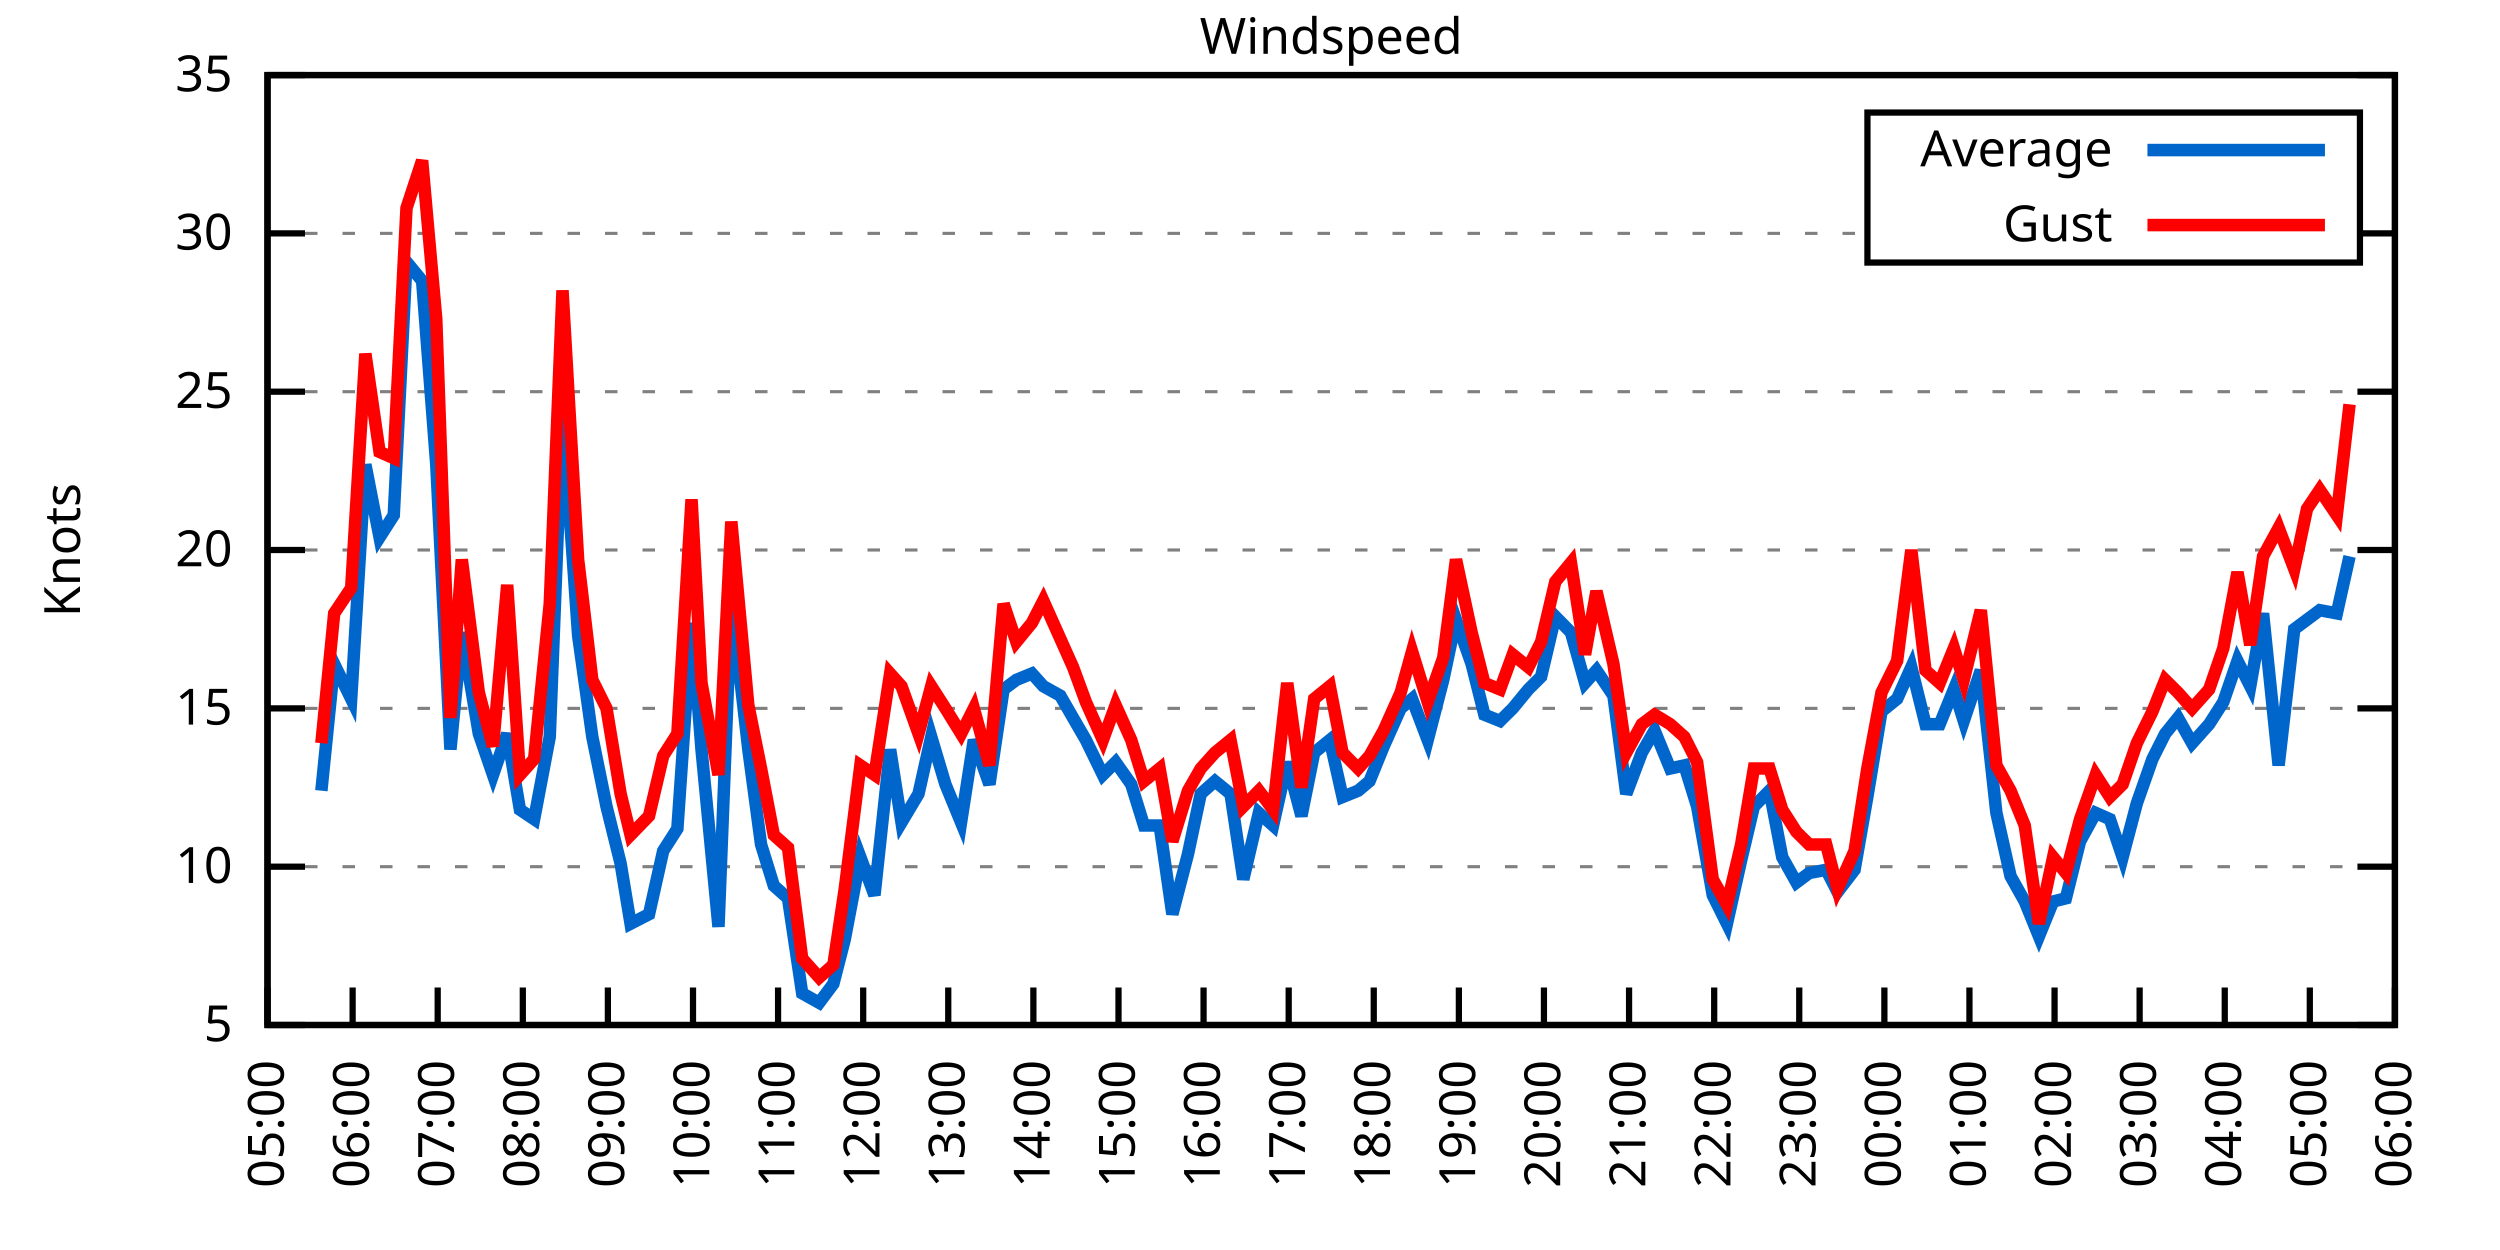
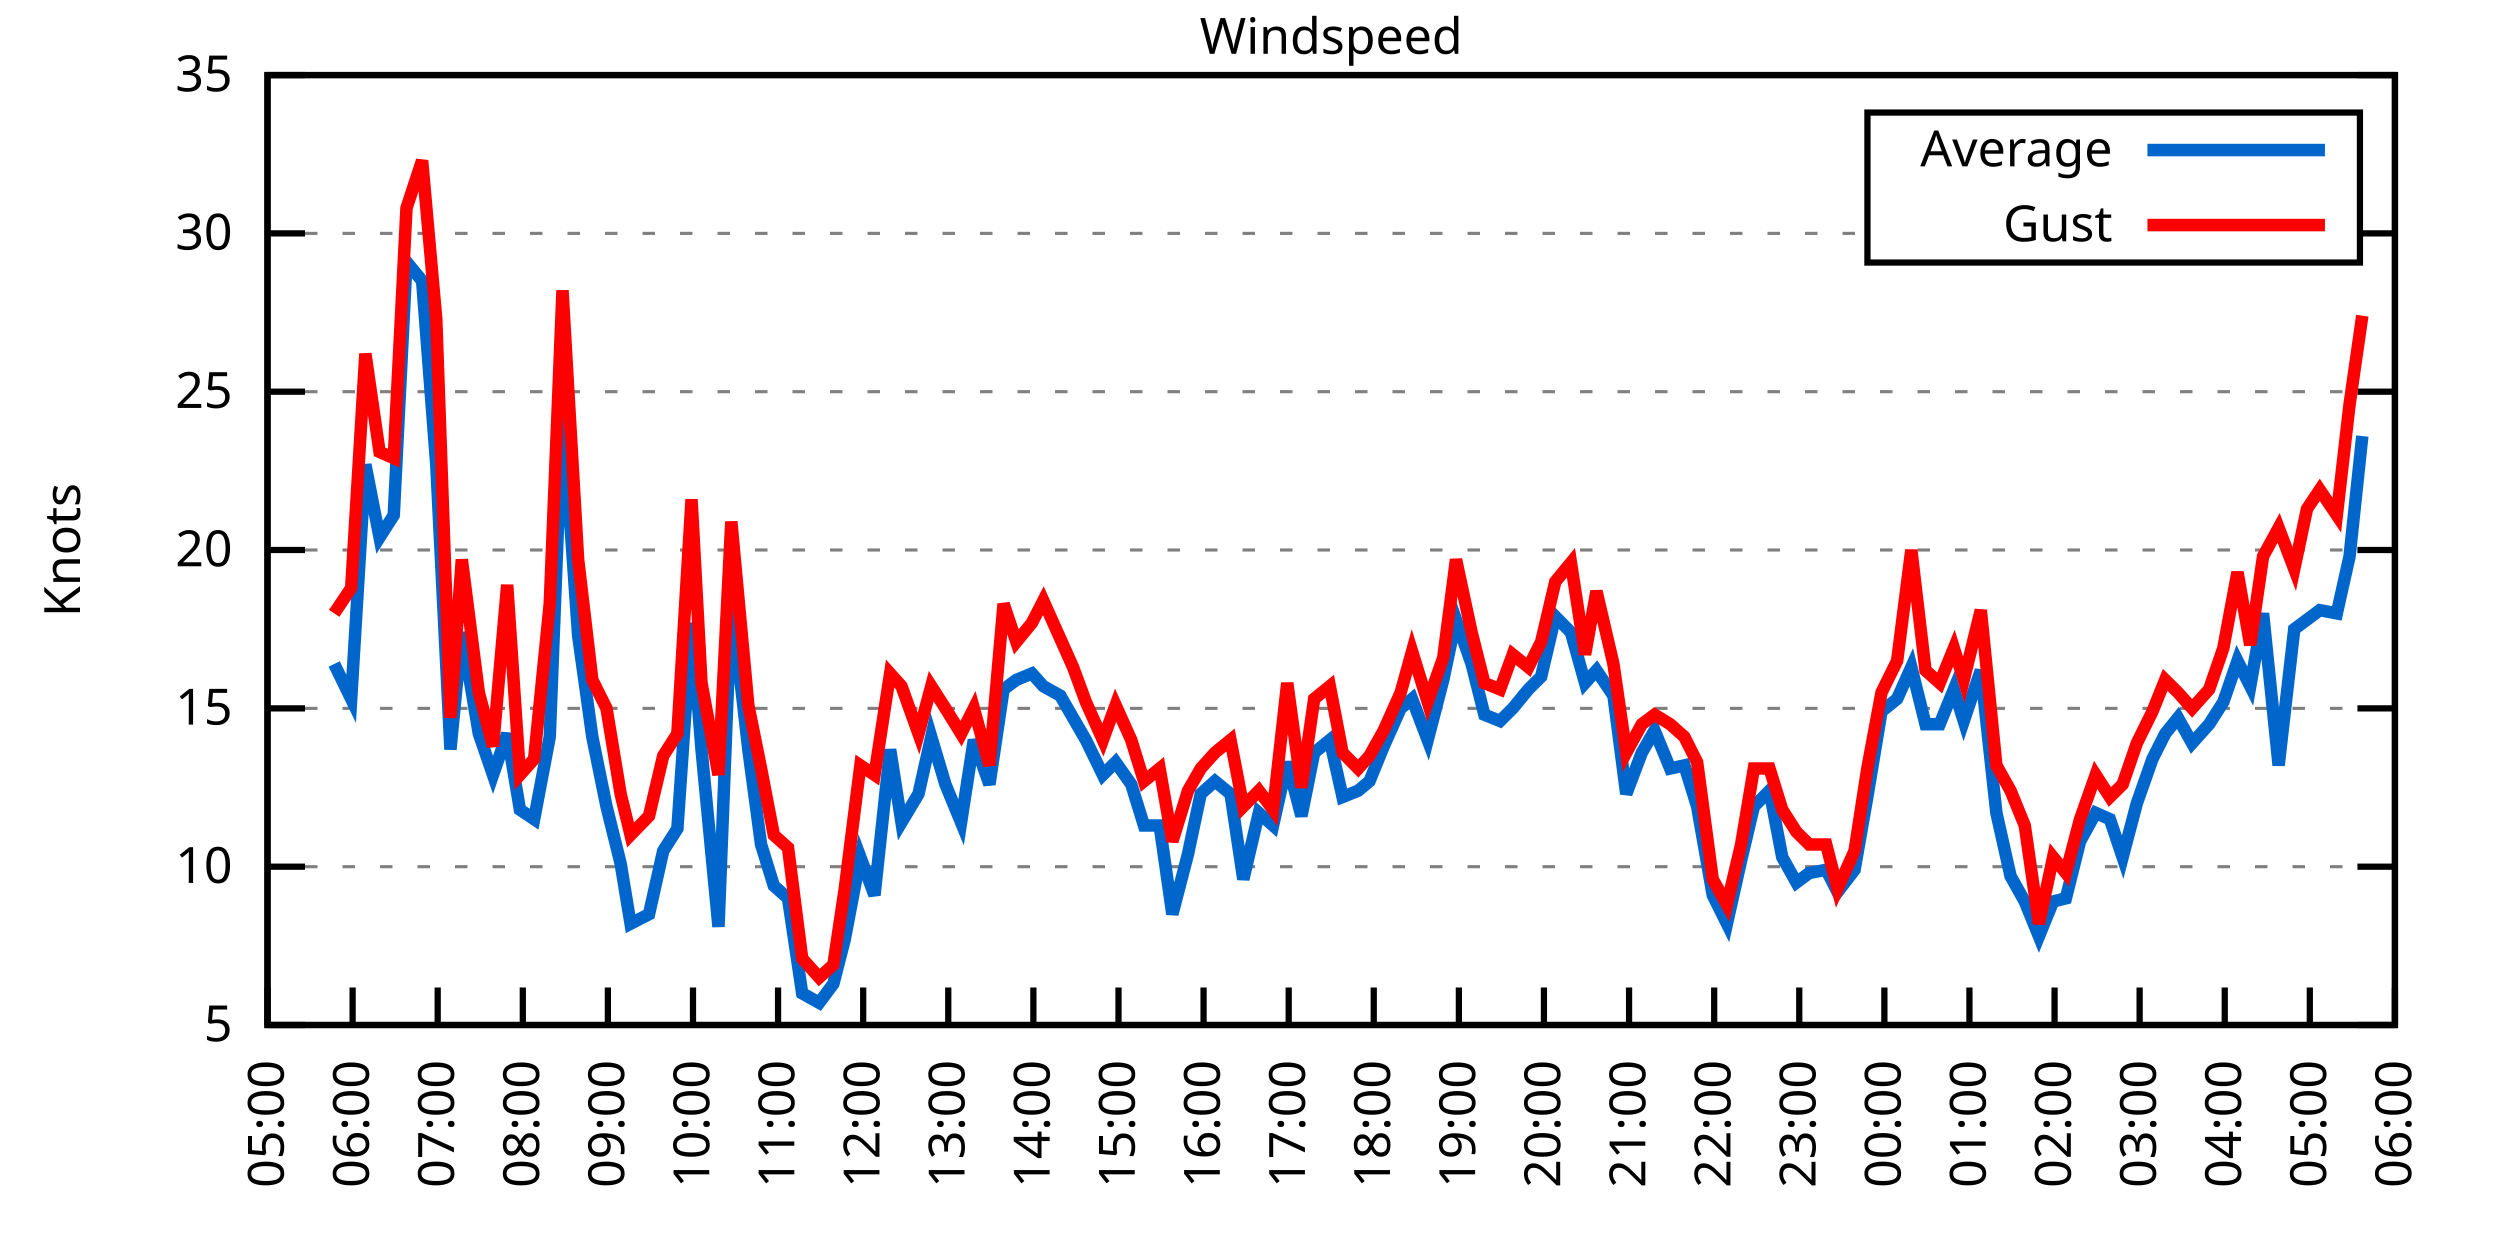
<svg xmlns="http://www.w3.org/2000/svg" xmlns:xlink="http://www.w3.org/1999/xlink" width="400" height="200" viewBox="0 0 400 200">
  <g id="gnuplot_canvas">
    <rect x="0" y="0" width="400" height="200" fill="none" />
    <defs>
      <circle id="gpDot" r="0.5" stroke-width="0.5" stroke="currentColor" />
      <path id="gpPt0" stroke-width="0.333" stroke="currentColor" d="M-1,0 h2 M0,-1 v2" />
      <path id="gpPt1" stroke-width="0.333" stroke="currentColor" d="M-1,-1 L1,1 M1,-1 L-1,1" />
      <path id="gpPt2" stroke-width="0.333" stroke="currentColor" d="M-1,0 L1,0 M0,-1 L0,1 M-1,-1 L1,1 M-1,1 L1,-1" />
      <rect id="gpPt3" stroke-width="0.333" stroke="currentColor" x="-1" y="-1" width="2" height="2" />
      <rect id="gpPt4" stroke-width="0.333" stroke="currentColor" fill="currentColor" x="-1" y="-1" width="2" height="2" />
      <circle id="gpPt5" stroke-width="0.333" stroke="currentColor" cx="0" cy="0" r="1" />
      <use xlink:href="#gpPt5" id="gpPt6" fill="currentColor" stroke="none" />
      <path id="gpPt7" stroke-width="0.333" stroke="currentColor" d="M0,-1.33 L-1.33,0.67 L1.33,0.67 z" />
      <use xlink:href="#gpPt7" id="gpPt8" fill="currentColor" stroke="none" />
      <use xlink:href="#gpPt7" id="gpPt9" stroke="currentColor" transform="rotate(180)" />
      <use xlink:href="#gpPt9" id="gpPt10" fill="currentColor" stroke="none" />
      <use xlink:href="#gpPt3" id="gpPt11" stroke="currentColor" transform="rotate(45)" />
      <use xlink:href="#gpPt11" id="gpPt12" fill="currentColor" stroke="none" />
      <path id="gpPt13" stroke-width="0.333" stroke="currentColor" d="M0,1.330 L1.265,0.411 L0.782,-1.067 L-0.782,-1.076 L-1.265,0.411 z" />
      <use xlink:href="#gpPt13" id="gpPt14" fill="currentColor" stroke="none" />
      <filter id="textbox" filterUnits="objectBoundingBox" x="0" y="0" height="1" width="1">
        <feFlood flood-color="white" flood-opacity="1" result="bgnd" />
        <feComposite in="SourceGraphic" in2="bgnd" operator="atop" />
      </filter>
      <filter id="greybox" filterUnits="objectBoundingBox" x="0" y="0" height="1" width="1">
        <feFlood flood-color="lightgrey" flood-opacity="1" result="grey" />
        <feComposite in="SourceGraphic" in2="grey" operator="atop" />
      </filter>
    </defs>
    <g fill="none" color="white" stroke="currentColor" stroke-width="1.00" stroke-linecap="butt" stroke-linejoin="miter">
</g>
    <g fill="none" color="black" stroke="currentColor" stroke-width="1.00" stroke-linecap="butt" stroke-linejoin="miter">
      <g stroke="none" shape-rendering="crispEdges">
        <polygon fill="rgb(255, 255, 255)" points="42.80,164.00 383.18,164.00 383.18,12.02 42.80,12.02 " />
      </g>
    </g>
    <g fill="none" color="black" stroke="currentColor" stroke-width="1.00" stroke-linecap="butt" stroke-linejoin="miter">
</g>
    <g fill="none" color="black" stroke="black" stroke-width="0.50" stroke-linecap="butt" stroke-linejoin="miter">
</g>
    <g fill="none" color="gray" stroke="currentColor" stroke-width="0.50" stroke-linecap="butt" stroke-linejoin="miter">
      <path stroke="gray" stroke-dasharray="2,4" class="gridline" d="M42.80,164.00 L383.19,164.00  " />
    </g>
    <g fill="none" color="gray" stroke="gray" stroke-width="1.00" stroke-linecap="butt" stroke-linejoin="miter">
</g>
    <g fill="none" color="black" stroke="currentColor" stroke-width="1.00" stroke-linecap="butt" stroke-linejoin="miter">
      <path stroke="black" d="M42.80,164.00 L48.80,164.00 M383.19,164.00 L377.19,164.00  " />
      <g transform="translate(37.20,166.60)" stroke="none" fill="black" font-family="Sans" font-size="8.00" text-anchor="end">
        <text>
          <tspan font-family="Sans"> 5</tspan>
        </text>
      </g>
    </g>
    <g fill="none" color="black" stroke="currentColor" stroke-width="1.00" stroke-linecap="butt" stroke-linejoin="miter">
</g>
    <g fill="none" color="black" stroke="black" stroke-width="0.50" stroke-linecap="butt" stroke-linejoin="miter">
</g>
    <g fill="none" color="gray" stroke="currentColor" stroke-width="0.50" stroke-linecap="butt" stroke-linejoin="miter">
      <path stroke="gray" stroke-dasharray="2,4" class="gridline" d="M42.80,138.67 L383.19,138.67  " />
    </g>
    <g fill="none" color="gray" stroke="gray" stroke-width="1.00" stroke-linecap="butt" stroke-linejoin="miter">
</g>
    <g fill="none" color="black" stroke="currentColor" stroke-width="1.00" stroke-linecap="butt" stroke-linejoin="miter">
      <path stroke="black" d="M42.80,138.67 L48.80,138.67 M383.19,138.67 L377.19,138.67  " />
      <g transform="translate(37.20,141.27)" stroke="none" fill="black" font-family="Sans" font-size="8.00" text-anchor="end">
        <text>
          <tspan font-family="Sans"> 10</tspan>
        </text>
      </g>
    </g>
    <g fill="none" color="black" stroke="currentColor" stroke-width="1.00" stroke-linecap="butt" stroke-linejoin="miter">
</g>
    <g fill="none" color="black" stroke="black" stroke-width="0.50" stroke-linecap="butt" stroke-linejoin="miter">
</g>
    <g fill="none" color="gray" stroke="currentColor" stroke-width="0.50" stroke-linecap="butt" stroke-linejoin="miter">
      <path stroke="gray" stroke-dasharray="2,4" class="gridline" d="M42.80,113.34 L383.19,113.34  " />
    </g>
    <g fill="none" color="gray" stroke="gray" stroke-width="1.00" stroke-linecap="butt" stroke-linejoin="miter">
</g>
    <g fill="none" color="black" stroke="currentColor" stroke-width="1.00" stroke-linecap="butt" stroke-linejoin="miter">
      <path stroke="black" d="M42.80,113.34 L48.80,113.34 M383.19,113.34 L377.19,113.34  " />
      <g transform="translate(37.20,115.94)" stroke="none" fill="black" font-family="Sans" font-size="8.00" text-anchor="end">
        <text>
          <tspan font-family="Sans"> 15</tspan>
        </text>
      </g>
    </g>
    <g fill="none" color="black" stroke="currentColor" stroke-width="1.00" stroke-linecap="butt" stroke-linejoin="miter">
</g>
    <g fill="none" color="black" stroke="black" stroke-width="0.50" stroke-linecap="butt" stroke-linejoin="miter">
</g>
    <g fill="none" color="gray" stroke="currentColor" stroke-width="0.50" stroke-linecap="butt" stroke-linejoin="miter">
      <path stroke="gray" stroke-dasharray="2,4" class="gridline" d="M42.80,88.00 L383.19,88.00  " />
    </g>
    <g fill="none" color="gray" stroke="gray" stroke-width="1.00" stroke-linecap="butt" stroke-linejoin="miter">
</g>
    <g fill="none" color="black" stroke="currentColor" stroke-width="1.00" stroke-linecap="butt" stroke-linejoin="miter">
      <path stroke="black" d="M42.80,88.00 L48.80,88.00 M383.19,88.00 L377.19,88.00  " />
      <g transform="translate(37.20,90.60)" stroke="none" fill="black" font-family="Sans" font-size="8.00" text-anchor="end">
        <text>
          <tspan font-family="Sans"> 20</tspan>
        </text>
      </g>
    </g>
    <g fill="none" color="black" stroke="currentColor" stroke-width="1.00" stroke-linecap="butt" stroke-linejoin="miter">
</g>
    <g fill="none" color="black" stroke="black" stroke-width="0.50" stroke-linecap="butt" stroke-linejoin="miter">
</g>
    <g fill="none" color="gray" stroke="currentColor" stroke-width="0.50" stroke-linecap="butt" stroke-linejoin="miter">
      <path stroke="gray" stroke-dasharray="2,4" class="gridline" d="M42.80,62.67 L383.19,62.67  " />
    </g>
    <g fill="none" color="gray" stroke="gray" stroke-width="1.00" stroke-linecap="butt" stroke-linejoin="miter">
</g>
    <g fill="none" color="black" stroke="currentColor" stroke-width="1.00" stroke-linecap="butt" stroke-linejoin="miter">
      <path stroke="black" d="M42.80,62.67 L48.80,62.67 M383.19,62.67 L377.19,62.67  " />
      <g transform="translate(37.20,65.27)" stroke="none" fill="black" font-family="Sans" font-size="8.00" text-anchor="end">
        <text>
          <tspan font-family="Sans"> 25</tspan>
        </text>
      </g>
    </g>
    <g fill="none" color="black" stroke="currentColor" stroke-width="1.00" stroke-linecap="butt" stroke-linejoin="miter">
</g>
    <g fill="none" color="black" stroke="black" stroke-width="0.50" stroke-linecap="butt" stroke-linejoin="miter">
</g>
    <g fill="none" color="gray" stroke="currentColor" stroke-width="0.50" stroke-linecap="butt" stroke-linejoin="miter">
      <path stroke="gray" stroke-dasharray="2,4" class="gridline" d="M42.80,37.34 L298.79,37.34 M377.59,37.34 L383.19,37.34  " />
    </g>
    <g fill="none" color="gray" stroke="gray" stroke-width="1.00" stroke-linecap="butt" stroke-linejoin="miter">
</g>
    <g fill="none" color="black" stroke="currentColor" stroke-width="1.00" stroke-linecap="butt" stroke-linejoin="miter">
      <path stroke="black" d="M42.80,37.34 L48.80,37.34 M383.19,37.34 L377.19,37.34  " />
      <g transform="translate(37.20,39.94)" stroke="none" fill="black" font-family="Sans" font-size="8.00" text-anchor="end">
        <text>
          <tspan font-family="Sans"> 30</tspan>
        </text>
      </g>
    </g>
    <g fill="none" color="black" stroke="currentColor" stroke-width="1.00" stroke-linecap="butt" stroke-linejoin="miter">
</g>
    <g fill="none" color="black" stroke="black" stroke-width="0.50" stroke-linecap="butt" stroke-linejoin="miter">
</g>
    <g fill="none" color="gray" stroke="currentColor" stroke-width="0.50" stroke-linecap="butt" stroke-linejoin="miter">
      <path stroke="gray" stroke-dasharray="2,4" class="gridline" d="M42.80,12.01 L383.19,12.01  " />
    </g>
    <g fill="none" color="gray" stroke="gray" stroke-width="1.00" stroke-linecap="butt" stroke-linejoin="miter">
</g>
    <g fill="none" color="black" stroke="currentColor" stroke-width="1.00" stroke-linecap="butt" stroke-linejoin="miter">
      <path stroke="black" d="M42.80,12.01 L48.80,12.01 M383.19,12.01 L377.19,12.01  " />
      <g transform="translate(37.20,14.61)" stroke="none" fill="black" font-family="Sans" font-size="8.00" text-anchor="end">
        <text>
          <tspan font-family="Sans"> 35</tspan>
        </text>
      </g>
    </g>
    <g fill="none" color="black" stroke="currentColor" stroke-width="1.00" stroke-linecap="butt" stroke-linejoin="miter">
      <path stroke="black" d="M42.80,164.00 L42.80,158.00  " />
      <g transform="translate(45.40,169.60) rotate(270.00)" stroke="none" fill="black" font-family="Sans" font-size="8.00" text-anchor="end">
        <text>
          <tspan font-family="Sans">05:00</tspan>
        </text>
      </g>
    </g>
    <g fill="none" color="black" stroke="currentColor" stroke-width="1.00" stroke-linecap="butt" stroke-linejoin="miter">
      <path stroke="black" d="M56.42,164.00 L56.42,158.00  " />
      <g transform="translate(59.02,169.60) rotate(270.00)" stroke="none" fill="black" font-family="Sans" font-size="8.00" text-anchor="end">
        <text>
          <tspan font-family="Sans">06:00</tspan>
        </text>
      </g>
    </g>
    <g fill="none" color="black" stroke="currentColor" stroke-width="1.00" stroke-linecap="butt" stroke-linejoin="miter">
      <path stroke="black" d="M70.03,164.00 L70.03,158.00  " />
      <g transform="translate(72.63,169.60) rotate(270.00)" stroke="none" fill="black" font-family="Sans" font-size="8.00" text-anchor="end">
        <text>
          <tspan font-family="Sans">07:00</tspan>
        </text>
      </g>
    </g>
    <g fill="none" color="black" stroke="currentColor" stroke-width="1.00" stroke-linecap="butt" stroke-linejoin="miter">
      <path stroke="black" d="M83.65,164.00 L83.65,158.00  " />
      <g transform="translate(86.25,169.60) rotate(270.00)" stroke="none" fill="black" font-family="Sans" font-size="8.00" text-anchor="end">
        <text>
          <tspan font-family="Sans">08:00</tspan>
        </text>
      </g>
    </g>
    <g fill="none" color="black" stroke="currentColor" stroke-width="1.00" stroke-linecap="butt" stroke-linejoin="miter">
      <path stroke="black" d="M97.26,164.00 L97.26,158.00  " />
      <g transform="translate(99.86,169.60) rotate(270.00)" stroke="none" fill="black" font-family="Sans" font-size="8.00" text-anchor="end">
        <text>
          <tspan font-family="Sans">09:00</tspan>
        </text>
      </g>
    </g>
    <g fill="none" color="black" stroke="currentColor" stroke-width="1.00" stroke-linecap="butt" stroke-linejoin="miter">
      <path stroke="black" d="M110.88,164.00 L110.88,158.00  " />
      <g transform="translate(113.48,169.60) rotate(270.00)" stroke="none" fill="black" font-family="Sans" font-size="8.00" text-anchor="end">
        <text>
          <tspan font-family="Sans">10:00</tspan>
        </text>
      </g>
    </g>
    <g fill="none" color="black" stroke="currentColor" stroke-width="1.00" stroke-linecap="butt" stroke-linejoin="miter">
      <path stroke="black" d="M124.49,164.00 L124.49,158.00  " />
      <g transform="translate(127.09,169.60) rotate(270.00)" stroke="none" fill="black" font-family="Sans" font-size="8.00" text-anchor="end">
        <text>
          <tspan font-family="Sans">11:00</tspan>
        </text>
      </g>
    </g>
    <g fill="none" color="black" stroke="currentColor" stroke-width="1.00" stroke-linecap="butt" stroke-linejoin="miter">
      <path stroke="black" d="M138.11,164.00 L138.11,158.00  " />
      <g transform="translate(140.71,169.60) rotate(270.00)" stroke="none" fill="black" font-family="Sans" font-size="8.00" text-anchor="end">
        <text>
          <tspan font-family="Sans">12:00</tspan>
        </text>
      </g>
    </g>
    <g fill="none" color="black" stroke="currentColor" stroke-width="1.00" stroke-linecap="butt" stroke-linejoin="miter">
      <path stroke="black" d="M151.72,164.00 L151.72,158.00  " />
      <g transform="translate(154.32,169.60) rotate(270.00)" stroke="none" fill="black" font-family="Sans" font-size="8.00" text-anchor="end">
        <text>
          <tspan font-family="Sans">13:00</tspan>
        </text>
      </g>
    </g>
    <g fill="none" color="black" stroke="currentColor" stroke-width="1.00" stroke-linecap="butt" stroke-linejoin="miter">
      <path stroke="black" d="M165.34,164.00 L165.34,158.00  " />
      <g transform="translate(167.94,169.60) rotate(270.00)" stroke="none" fill="black" font-family="Sans" font-size="8.00" text-anchor="end">
        <text>
          <tspan font-family="Sans">14:00</tspan>
        </text>
      </g>
    </g>
    <g fill="none" color="black" stroke="currentColor" stroke-width="1.00" stroke-linecap="butt" stroke-linejoin="miter">
      <path stroke="black" d="M178.96,164.00 L178.96,158.00  " />
      <g transform="translate(181.56,169.60) rotate(270.00)" stroke="none" fill="black" font-family="Sans" font-size="8.00" text-anchor="end">
        <text>
          <tspan font-family="Sans">15:00</tspan>
        </text>
      </g>
    </g>
    <g fill="none" color="black" stroke="currentColor" stroke-width="1.00" stroke-linecap="butt" stroke-linejoin="miter">
      <path stroke="black" d="M192.57,164.00 L192.57,158.00  " />
      <g transform="translate(195.17,169.60) rotate(270.00)" stroke="none" fill="black" font-family="Sans" font-size="8.00" text-anchor="end">
        <text>
          <tspan font-family="Sans">16:00</tspan>
        </text>
      </g>
    </g>
    <g fill="none" color="black" stroke="currentColor" stroke-width="1.00" stroke-linecap="butt" stroke-linejoin="miter">
      <path stroke="black" d="M206.19,164.00 L206.19,158.00  " />
      <g transform="translate(208.79,169.60) rotate(270.00)" stroke="none" fill="black" font-family="Sans" font-size="8.00" text-anchor="end">
        <text>
          <tspan font-family="Sans">17:00</tspan>
        </text>
      </g>
    </g>
    <g fill="none" color="black" stroke="currentColor" stroke-width="1.00" stroke-linecap="butt" stroke-linejoin="miter">
      <path stroke="black" d="M219.80,164.00 L219.80,158.00  " />
      <g transform="translate(222.40,169.60) rotate(270.00)" stroke="none" fill="black" font-family="Sans" font-size="8.00" text-anchor="end">
        <text>
          <tspan font-family="Sans">18:00</tspan>
        </text>
      </g>
    </g>
    <g fill="none" color="black" stroke="currentColor" stroke-width="1.00" stroke-linecap="butt" stroke-linejoin="miter">
      <path stroke="black" d="M233.42,164.00 L233.42,158.00  " />
      <g transform="translate(236.02,169.60) rotate(270.00)" stroke="none" fill="black" font-family="Sans" font-size="8.00" text-anchor="end">
        <text>
          <tspan font-family="Sans">19:00</tspan>
        </text>
      </g>
    </g>
    <g fill="none" color="black" stroke="currentColor" stroke-width="1.00" stroke-linecap="butt" stroke-linejoin="miter">
      <path stroke="black" d="M247.03,164.00 L247.03,158.00  " />
      <g transform="translate(249.63,169.60) rotate(270.00)" stroke="none" fill="black" font-family="Sans" font-size="8.00" text-anchor="end">
        <text>
          <tspan font-family="Sans">20:00</tspan>
        </text>
      </g>
    </g>
    <g fill="none" color="black" stroke="currentColor" stroke-width="1.00" stroke-linecap="butt" stroke-linejoin="miter">
      <path stroke="black" d="M260.65,164.00 L260.65,158.00  " />
      <g transform="translate(263.25,169.60) rotate(270.00)" stroke="none" fill="black" font-family="Sans" font-size="8.00" text-anchor="end">
        <text>
          <tspan font-family="Sans">21:00</tspan>
        </text>
      </g>
    </g>
    <g fill="none" color="black" stroke="currentColor" stroke-width="1.00" stroke-linecap="butt" stroke-linejoin="miter">
      <path stroke="black" d="M274.27,164.00 L274.27,158.00  " />
      <g transform="translate(276.87,169.60) rotate(270.00)" stroke="none" fill="black" font-family="Sans" font-size="8.00" text-anchor="end">
        <text>
          <tspan font-family="Sans">22:00</tspan>
        </text>
      </g>
    </g>
    <g fill="none" color="black" stroke="currentColor" stroke-width="1.00" stroke-linecap="butt" stroke-linejoin="miter">
      <path stroke="black" d="M287.88,164.00 L287.88,158.00  " />
      <g transform="translate(290.48,169.60) rotate(270.00)" stroke="none" fill="black" font-family="Sans" font-size="8.00" text-anchor="end">
        <text>
          <tspan font-family="Sans">23:00</tspan>
        </text>
      </g>
    </g>
    <g fill="none" color="black" stroke="currentColor" stroke-width="1.00" stroke-linecap="butt" stroke-linejoin="miter">
      <path stroke="black" d="M301.50,164.00 L301.50,158.00  " />
      <g transform="translate(304.10,169.60) rotate(270.00)" stroke="none" fill="black" font-family="Sans" font-size="8.00" text-anchor="end">
        <text>
          <tspan font-family="Sans">00:00</tspan>
        </text>
      </g>
    </g>
    <g fill="none" color="black" stroke="currentColor" stroke-width="1.00" stroke-linecap="butt" stroke-linejoin="miter">
      <path stroke="black" d="M315.11,164.00 L315.11,158.00  " />
      <g transform="translate(317.71,169.60) rotate(270.00)" stroke="none" fill="black" font-family="Sans" font-size="8.00" text-anchor="end">
        <text>
          <tspan font-family="Sans">01:00</tspan>
        </text>
      </g>
    </g>
    <g fill="none" color="black" stroke="currentColor" stroke-width="1.00" stroke-linecap="butt" stroke-linejoin="miter">
      <path stroke="black" d="M328.73,164.00 L328.73,158.00  " />
      <g transform="translate(331.33,169.60) rotate(270.00)" stroke="none" fill="black" font-family="Sans" font-size="8.00" text-anchor="end">
        <text>
          <tspan font-family="Sans">02:00</tspan>
        </text>
      </g>
    </g>
    <g fill="none" color="black" stroke="currentColor" stroke-width="1.00" stroke-linecap="butt" stroke-linejoin="miter">
      <path stroke="black" d="M342.34,164.00 L342.34,158.00  " />
      <g transform="translate(344.94,169.60) rotate(270.00)" stroke="none" fill="black" font-family="Sans" font-size="8.00" text-anchor="end">
        <text>
          <tspan font-family="Sans">03:00</tspan>
        </text>
      </g>
    </g>
    <g fill="none" color="black" stroke="currentColor" stroke-width="1.00" stroke-linecap="butt" stroke-linejoin="miter">
      <path stroke="black" d="M355.96,164.00 L355.96,158.00  " />
      <g transform="translate(358.56,169.60) rotate(270.00)" stroke="none" fill="black" font-family="Sans" font-size="8.00" text-anchor="end">
        <text>
          <tspan font-family="Sans">04:00</tspan>
        </text>
      </g>
    </g>
    <g fill="none" color="black" stroke="currentColor" stroke-width="1.00" stroke-linecap="butt" stroke-linejoin="miter">
      <path stroke="black" d="M369.57,164.00 L369.57,158.00  " />
      <g transform="translate(372.17,169.60) rotate(270.00)" stroke="none" fill="black" font-family="Sans" font-size="8.00" text-anchor="end">
        <text>
          <tspan font-family="Sans">05:00</tspan>
        </text>
      </g>
    </g>
    <g fill="none" color="black" stroke="currentColor" stroke-width="1.00" stroke-linecap="butt" stroke-linejoin="miter">
      <path stroke="black" d="M383.19,164.00 L383.19,158.00  " />
      <g transform="translate(385.79,169.60) rotate(270.00)" stroke="none" fill="black" font-family="Sans" font-size="8.00" text-anchor="end">
        <text>
          <tspan font-family="Sans">06:00</tspan>
        </text>
      </g>
    </g>
    <g fill="none" color="black" stroke="currentColor" stroke-width="1.00" stroke-linecap="butt" stroke-linejoin="miter">
</g>
    <g fill="none" color="black" stroke="currentColor" stroke-width="1.00" stroke-linecap="butt" stroke-linejoin="miter">
      <path stroke="black" d="M42.80,12.01 L42.80,164.00 L383.19,164.00 L383.19,12.01 L42.80,12.01 Z  " />
    </g>
    <g fill="none" color="black" stroke="currentColor" stroke-width="1.00" stroke-linecap="butt" stroke-linejoin="miter">
</g>
    <g fill="none" color="black" stroke="currentColor" stroke-width="1.00" stroke-linecap="butt" stroke-linejoin="miter">
      <path stroke="black" d="M298.79,42.01 L298.79,18.01 L377.59,18.01 L377.59,42.01 L298.79,42.01 Z  " />
    </g>
    <g id="Windspeed_plot_1">
      <g fill="none" color="white" stroke="black" stroke-width="2.00" stroke-linecap="butt" stroke-linejoin="miter">
</g>
      <g fill="none" color="black" stroke="currentColor" stroke-width="2.00" stroke-linecap="butt" stroke-linejoin="miter">
        <g transform="translate(337.99,26.61)" stroke="none" fill="black" font-family="Sans" font-size="8.00" text-anchor="end">
          <text>
            <tspan font-family="Sans">Average</tspan>
          </text>
        </g>
      </g>
      <g fill="none" color="black" stroke="currentColor" stroke-width="2.00" stroke-linecap="butt" stroke-linejoin="miter">
-         <path stroke="rgb(  0, 102, 204)" d="M343.59,24.01 L371.99,24.01 M51.42,126.51 L53.47,106.24 L56.19,111.82 L58.46,74.33 L60.73,85.98 L63.00,82.43   L65.04,41.90 L67.54,44.94 L69.80,74.33 L72.07,119.92 L73.89,101.18 L76.61,117.39 L78.88,123.98 L81.15,117.39   L83.19,129.55 L85.46,131.07 L87.96,117.90 L90.00,65.71 L92.50,101.68 L94.77,117.90 L97.04,129.04 L99.30,138.16   L100.89,147.79 L103.84,146.27 L106.11,136.14 L108.38,132.59 L110.65,99.66 L112.24,119.92 L114.96,148.29 L117.01,96.11   L119.73,119.92 L121.77,135.12 L123.81,141.71 L126.08,143.73 L128.35,158.93 L131.07,160.45 L133.34,157.41 L135.16,150.32   L137.66,137.15 L139.92,143.23 L142.42,119.92 L144.24,131.58 L146.96,127.02 L149.00,117.90 L151.27,125.50 L153.77,131.58   L155.81,118.40 L158.31,125.50 L160.57,110.30 L162.62,108.78 L165.11,107.76 L166.93,109.79 L169.65,111.31 L171.69,114.86   L173.74,118.40 L176.46,123.98 L178.50,121.95 L181.00,125.50 L183.04,132.08 L185.54,132.08 L187.58,146.27 L190.08,136.64   L192.12,127.02 L194.39,124.99 L196.88,127.02 L198.93,140.69 L201.42,130.06 L203.69,132.08 L205.96,121.95 L208.23,130.56   L210.27,120.43 L212.77,118.40 L214.81,127.52 L217.31,126.51 L219.12,124.99 L221.39,119.42 L224.11,113.34 L225.93,111.82   L228.43,118.40 L230.92,108.78 L232.96,99.15 L235.46,106.24 L237.50,114.35 L240.00,115.36 L242.04,113.34 L244.54,110.30   L246.58,108.27 L248.85,98.64 L251.35,101.18 L253.61,109.28 L255.43,107.26 L258.15,111.31 L260.20,127.02 L262.69,120.43   L264.73,116.88 L267.23,122.96 L269.50,122.46 L271.54,129.04 L274.04,143.23 L276.31,147.79 L278.58,137.66 L280.62,129.04   L283.12,126.51 L285.16,137.15 L287.43,141.20 L289.47,139.68 L292.19,139.17 L294.01,142.72 L296.73,139.17 L298.77,127.52   L301.04,113.84 L303.54,111.82 L305.81,106.75 L308.08,115.87 L310.35,115.87 L312.62,110.30 L314.20,115.36 L316.93,107.26   L319.42,130.06 L321.69,140.19 L323.96,144.24 L326.23,149.81 L328.50,144.24 L330.54,143.73 L332.81,134.62 L335.31,130.06   L337.58,131.07 L339.62,137.15 L341.89,128.54 L344.39,121.44 L346.43,117.39 L348.47,114.86 L350.74,118.91 L353.46,115.87   L355.73,112.32 L358.00,105.74 L360.04,109.79 L362.09,98.14 L364.58,122.46 L367.08,100.67 L369.12,99.15 L371.16,97.63   L373.89,98.14 L375.93,89.02  " />
+         <path stroke="rgb(  0, 102, 204)" d="M343.59,24.01 L371.99,24.01 M53.47,106.24 L56.19,111.82 L58.46,74.33 L60.73,85.98 L63.00,82.43 L65.04,41.90   L67.54,44.94 L69.80,74.33 L72.07,119.92 L73.89,101.18 L76.61,117.39 L78.88,123.98 L81.15,117.39 L83.19,129.55   L85.46,131.07 L87.96,117.90 L90.00,65.71 L92.50,101.68 L94.77,117.90 L97.04,129.04 L99.30,138.16 L100.89,147.79   L103.84,146.27 L106.11,136.14 L108.38,132.59 L110.65,99.66 L112.24,119.92 L114.96,148.29 L117.01,96.11 L119.73,119.92   L121.77,135.12 L123.81,141.71 L126.08,143.73 L128.35,158.93 L131.07,160.45 L133.34,157.41 L135.16,150.32 L137.66,137.15   L139.92,143.23 L142.42,119.92 L144.24,131.58 L146.96,127.02 L149.00,117.90 L151.27,125.50 L153.77,131.58 L155.81,118.40   L158.31,125.50 L160.57,110.30 L162.62,108.78 L165.11,107.76 L166.93,109.79 L169.65,111.31 L171.69,114.86 L173.74,118.40   L176.46,123.98 L178.50,121.95 L181.00,125.50 L183.04,132.08 L185.54,132.08 L187.58,146.27 L190.08,136.64 L192.12,127.02   L194.39,124.99 L196.88,127.02 L198.93,140.69 L201.42,130.06 L203.69,132.08 L205.96,121.95 L208.23,130.56 L210.27,120.43   L212.77,118.40 L214.81,127.52 L217.31,126.51 L219.12,124.99 L221.39,119.42 L224.11,113.34 L225.93,111.82 L228.43,118.40   L230.92,108.78 L232.96,99.15 L235.46,106.24 L237.50,114.35 L240.00,115.36 L242.04,113.34 L244.54,110.30 L246.58,108.27   L248.85,98.64 L251.35,101.18 L253.61,109.28 L255.43,107.26 L258.15,111.31 L260.20,127.02 L262.69,120.43 L264.73,116.88   L267.23,122.96 L269.50,122.46 L271.54,129.04 L274.04,143.23 L276.31,147.79 L278.58,137.66 L280.62,129.04 L283.12,126.51   L285.16,137.15 L287.43,141.20 L289.47,139.68 L292.19,139.17 L294.01,142.72 L296.73,139.17 L298.77,127.52 L301.04,113.84   L303.54,111.82 L305.81,106.75 L308.08,115.87 L310.35,115.87 L312.62,110.30 L314.20,115.36 L316.93,107.26 L319.42,130.06   L321.69,140.19 L323.96,144.24 L326.23,149.81 L328.50,144.24 L330.54,143.73 L332.81,134.62 L335.31,130.06 L337.58,131.07   L339.62,137.15 L341.89,128.54 L344.39,121.44 L346.43,117.39 L348.47,114.86 L350.74,118.91 L353.46,115.87 L355.73,112.32   L358.00,105.74 L360.04,109.79 L362.09,98.14 L364.58,122.46 L367.08,100.67 L369.12,99.15 L371.16,97.63 L373.89,98.14   L375.93,89.02 L377.97,69.77  " />
      </g>
    </g>
    <g id="Windspeed_plot_2">
      <g fill="none" color="black" stroke="currentColor" stroke-width="2.00" stroke-linecap="butt" stroke-linejoin="miter">
        <g transform="translate(337.99,38.61)" stroke="none" fill="black" font-family="Sans" font-size="8.00" text-anchor="end">
          <text>
            <tspan font-family="Sans">Gust</tspan>
          </text>
        </g>
      </g>
      <g fill="none" color="black" stroke="currentColor" stroke-width="2.00" stroke-linecap="butt" stroke-linejoin="miter">
-         <path stroke="rgb(255,   0,   0)" d="M343.59,36.01 L371.99,36.01 M51.42,118.91 L53.47,98.14 L56.19,94.08 L58.46,56.59 L60.73,72.30 L63.00,73.31   L65.04,33.29 L67.54,25.69 L69.80,51.02 L72.07,114.86 L73.89,89.52 L76.61,110.80 L78.88,119.42 L81.15,93.58   L83.19,123.98 L85.46,121.44 L87.96,96.62 L90.00,46.46 L92.50,89.52 L94.77,108.78 L97.04,113.34 L99.30,127.02   L100.89,133.60 L103.84,130.56 L106.11,120.94 L108.38,117.39 L110.65,79.90 L112.24,109.28 L114.96,123.98 L117.01,83.45   L119.73,112.83 L121.77,122.96 L123.81,133.60 L126.08,135.63 L128.35,153.36 L131.07,156.40 L133.34,154.37 L135.16,142.21   L137.66,122.46 L139.92,123.98 L142.42,107.76 L144.24,109.79 L146.96,117.39 L149.00,109.79 L151.27,113.34 L153.77,117.39   L155.81,113.34 L158.31,122.46 L160.57,96.62 L162.62,102.70 L165.11,99.66 L166.93,96.11 L169.65,102.19 L171.69,106.75   L173.74,112.32 L176.46,118.40 L178.50,112.83 L181.00,118.40 L183.04,124.99 L185.54,122.96 L187.58,134.62 L190.08,126.51   L192.12,122.96 L194.39,120.43 L196.88,118.40 L198.93,129.04 L201.42,126.51 L203.69,129.55 L205.96,109.28 L208.23,126.00   L210.27,111.82 L212.77,109.79 L214.81,120.43 L217.31,122.96 L219.12,120.94 L221.39,116.88 L224.11,110.80 L225.93,104.22   L228.43,112.32 L230.92,105.23 L232.96,89.52 L235.46,101.18 L237.50,109.28 L240.00,110.30 L242.04,104.72 L244.54,106.75   L246.58,102.70 L248.85,93.07 L251.35,90.03 L253.61,104.72 L255.43,94.59 L258.15,106.24 L260.20,120.43 L262.69,115.87   L264.73,114.35 L267.23,115.87 L269.50,117.90 L271.54,121.95 L274.04,140.69 L276.31,144.75 L278.58,135.12 L280.62,122.96   L283.12,122.96 L285.16,129.55 L287.43,133.10 L289.47,135.12 L292.19,135.12 L294.01,142.21 L296.73,136.14 L298.77,122.96   L301.04,110.80 L303.54,105.74 L305.81,88.00 L308.08,107.26 L310.35,109.28 L312.62,103.71 L314.20,108.78 L316.93,97.63   L319.42,122.46 L321.69,126.51 L323.96,132.08 L326.23,147.79 L328.50,137.15 L330.54,139.68 L332.81,131.07 L335.31,123.98   L337.58,127.52 L339.62,125.50 L341.89,118.91 L344.39,113.84 L346.43,108.78 L348.47,110.80 L350.74,113.34 L353.46,110.30   L355.73,103.71 L358.00,91.55 L360.04,103.20 L362.09,89.02 L364.58,84.46 L367.08,91.04 L369.12,81.42 L371.16,78.38   L373.89,82.43 L375.93,64.70  " />
+         <path stroke="rgb(255,   0,   0)" d="M343.59,36.01 L371.99,36.01 M53.47,98.14 L56.19,94.08 L58.46,56.59 L60.73,72.30 L63.00,73.31 L65.04,33.29   L67.54,25.69 L69.80,51.02 L72.07,114.86 L73.89,89.52 L76.61,110.80 L78.88,119.42 L81.15,93.58 L83.19,123.98   L85.46,121.44 L87.96,96.62 L90.00,46.46 L92.50,89.52 L94.77,108.78 L97.04,113.34 L99.30,127.02 L100.89,133.60   L103.84,130.56 L106.11,120.94 L108.38,117.39 L110.65,79.90 L112.24,109.28 L114.96,123.98 L117.01,83.45 L119.73,112.83   L121.77,122.96 L123.81,133.60 L126.08,135.63 L128.35,153.36 L131.07,156.40 L133.34,154.37 L135.16,142.21 L137.66,122.46   L139.92,123.98 L142.42,107.76 L144.24,109.79 L146.96,117.39 L149.00,109.79 L151.27,113.34 L153.77,117.39 L155.81,113.34   L158.31,122.46 L160.57,96.62 L162.62,102.70 L165.11,99.66 L166.93,96.11 L169.65,102.19 L171.69,106.75 L173.74,112.32   L176.46,118.40 L178.50,112.83 L181.00,118.40 L183.04,124.99 L185.54,122.96 L187.58,134.62 L190.08,126.51 L192.12,122.96   L194.39,120.43 L196.88,118.40 L198.93,129.04 L201.42,126.51 L203.69,129.55 L205.96,109.28 L208.23,126.00 L210.27,111.82   L212.77,109.79 L214.81,120.43 L217.31,122.96 L219.12,120.94 L221.39,116.88 L224.11,110.80 L225.93,104.22 L228.43,112.32   L230.92,105.23 L232.96,89.52 L235.46,101.18 L237.50,109.28 L240.00,110.30 L242.04,104.72 L244.54,106.75 L246.58,102.70   L248.85,93.07 L251.35,90.03 L253.61,104.72 L255.43,94.59 L258.15,106.24 L260.20,120.43 L262.69,115.87 L264.73,114.35   L267.23,115.87 L269.50,117.90 L271.54,121.95 L274.04,140.69 L276.31,144.75 L278.58,135.12 L280.62,122.96 L283.12,122.96   L285.16,129.55 L287.43,133.10 L289.47,135.12 L292.19,135.12 L294.01,142.21 L296.73,136.14 L298.77,122.96 L301.04,110.80   L303.54,105.74 L305.81,88.00 L308.08,107.26 L310.35,109.28 L312.62,103.71 L314.20,108.78 L316.93,97.63 L319.42,122.46   L321.69,126.51 L323.96,132.08 L326.23,147.79 L328.50,137.15 L330.54,139.68 L332.81,131.07 L335.31,123.98 L337.58,127.52   L339.62,125.50 L341.89,118.91 L344.39,113.84 L346.43,108.78 L348.47,110.80 L350.74,113.34 L353.46,110.30 L355.73,103.71   L358.00,91.55 L360.04,103.20 L362.09,89.02 L364.58,84.46 L367.08,91.04 L369.12,81.42 L371.16,78.38 L373.89,82.43   L375.93,64.70 L377.97,50.51  " />
      </g>
    </g>
    <g fill="none" color="black" stroke="currentColor" stroke-width="2.00" stroke-linecap="butt" stroke-linejoin="miter">
</g>
    <g fill="none" color="black" stroke="black" stroke-width="1.00" stroke-linecap="butt" stroke-linejoin="miter">
</g>
    <g fill="none" color="black" stroke="currentColor" stroke-width="1.00" stroke-linecap="butt" stroke-linejoin="miter">
      <path stroke="black" d="M42.80,12.01 L42.80,164.00 L383.19,164.00 L383.19,12.01 L42.80,12.01 Z  " />
      <g transform="translate(12.80,88.01) rotate(270.00)" stroke="none" fill="black" font-family="Sans" font-size="8.00" text-anchor="middle">
        <text>
          <tspan font-family="Sans">Knots</tspan>
        </text>
      </g>
    </g>
    <g fill="none" color="black" stroke="currentColor" stroke-width="1.00" stroke-linecap="butt" stroke-linejoin="miter">
</g>
    <g fill="none" color="black" stroke="currentColor" stroke-width="1.00" stroke-linecap="butt" stroke-linejoin="miter">
      <g transform="translate(212.99,8.61)" stroke="none" fill="black" font-family="Sans" font-size="8.00" text-anchor="middle">
        <text>
          <tspan font-family="Sans">Windspeed</tspan>
        </text>
      </g>
    </g>
    <g fill="none" color="black" stroke="currentColor" stroke-width="1.00" stroke-linecap="butt" stroke-linejoin="miter">
</g>
  </g>
</svg>
